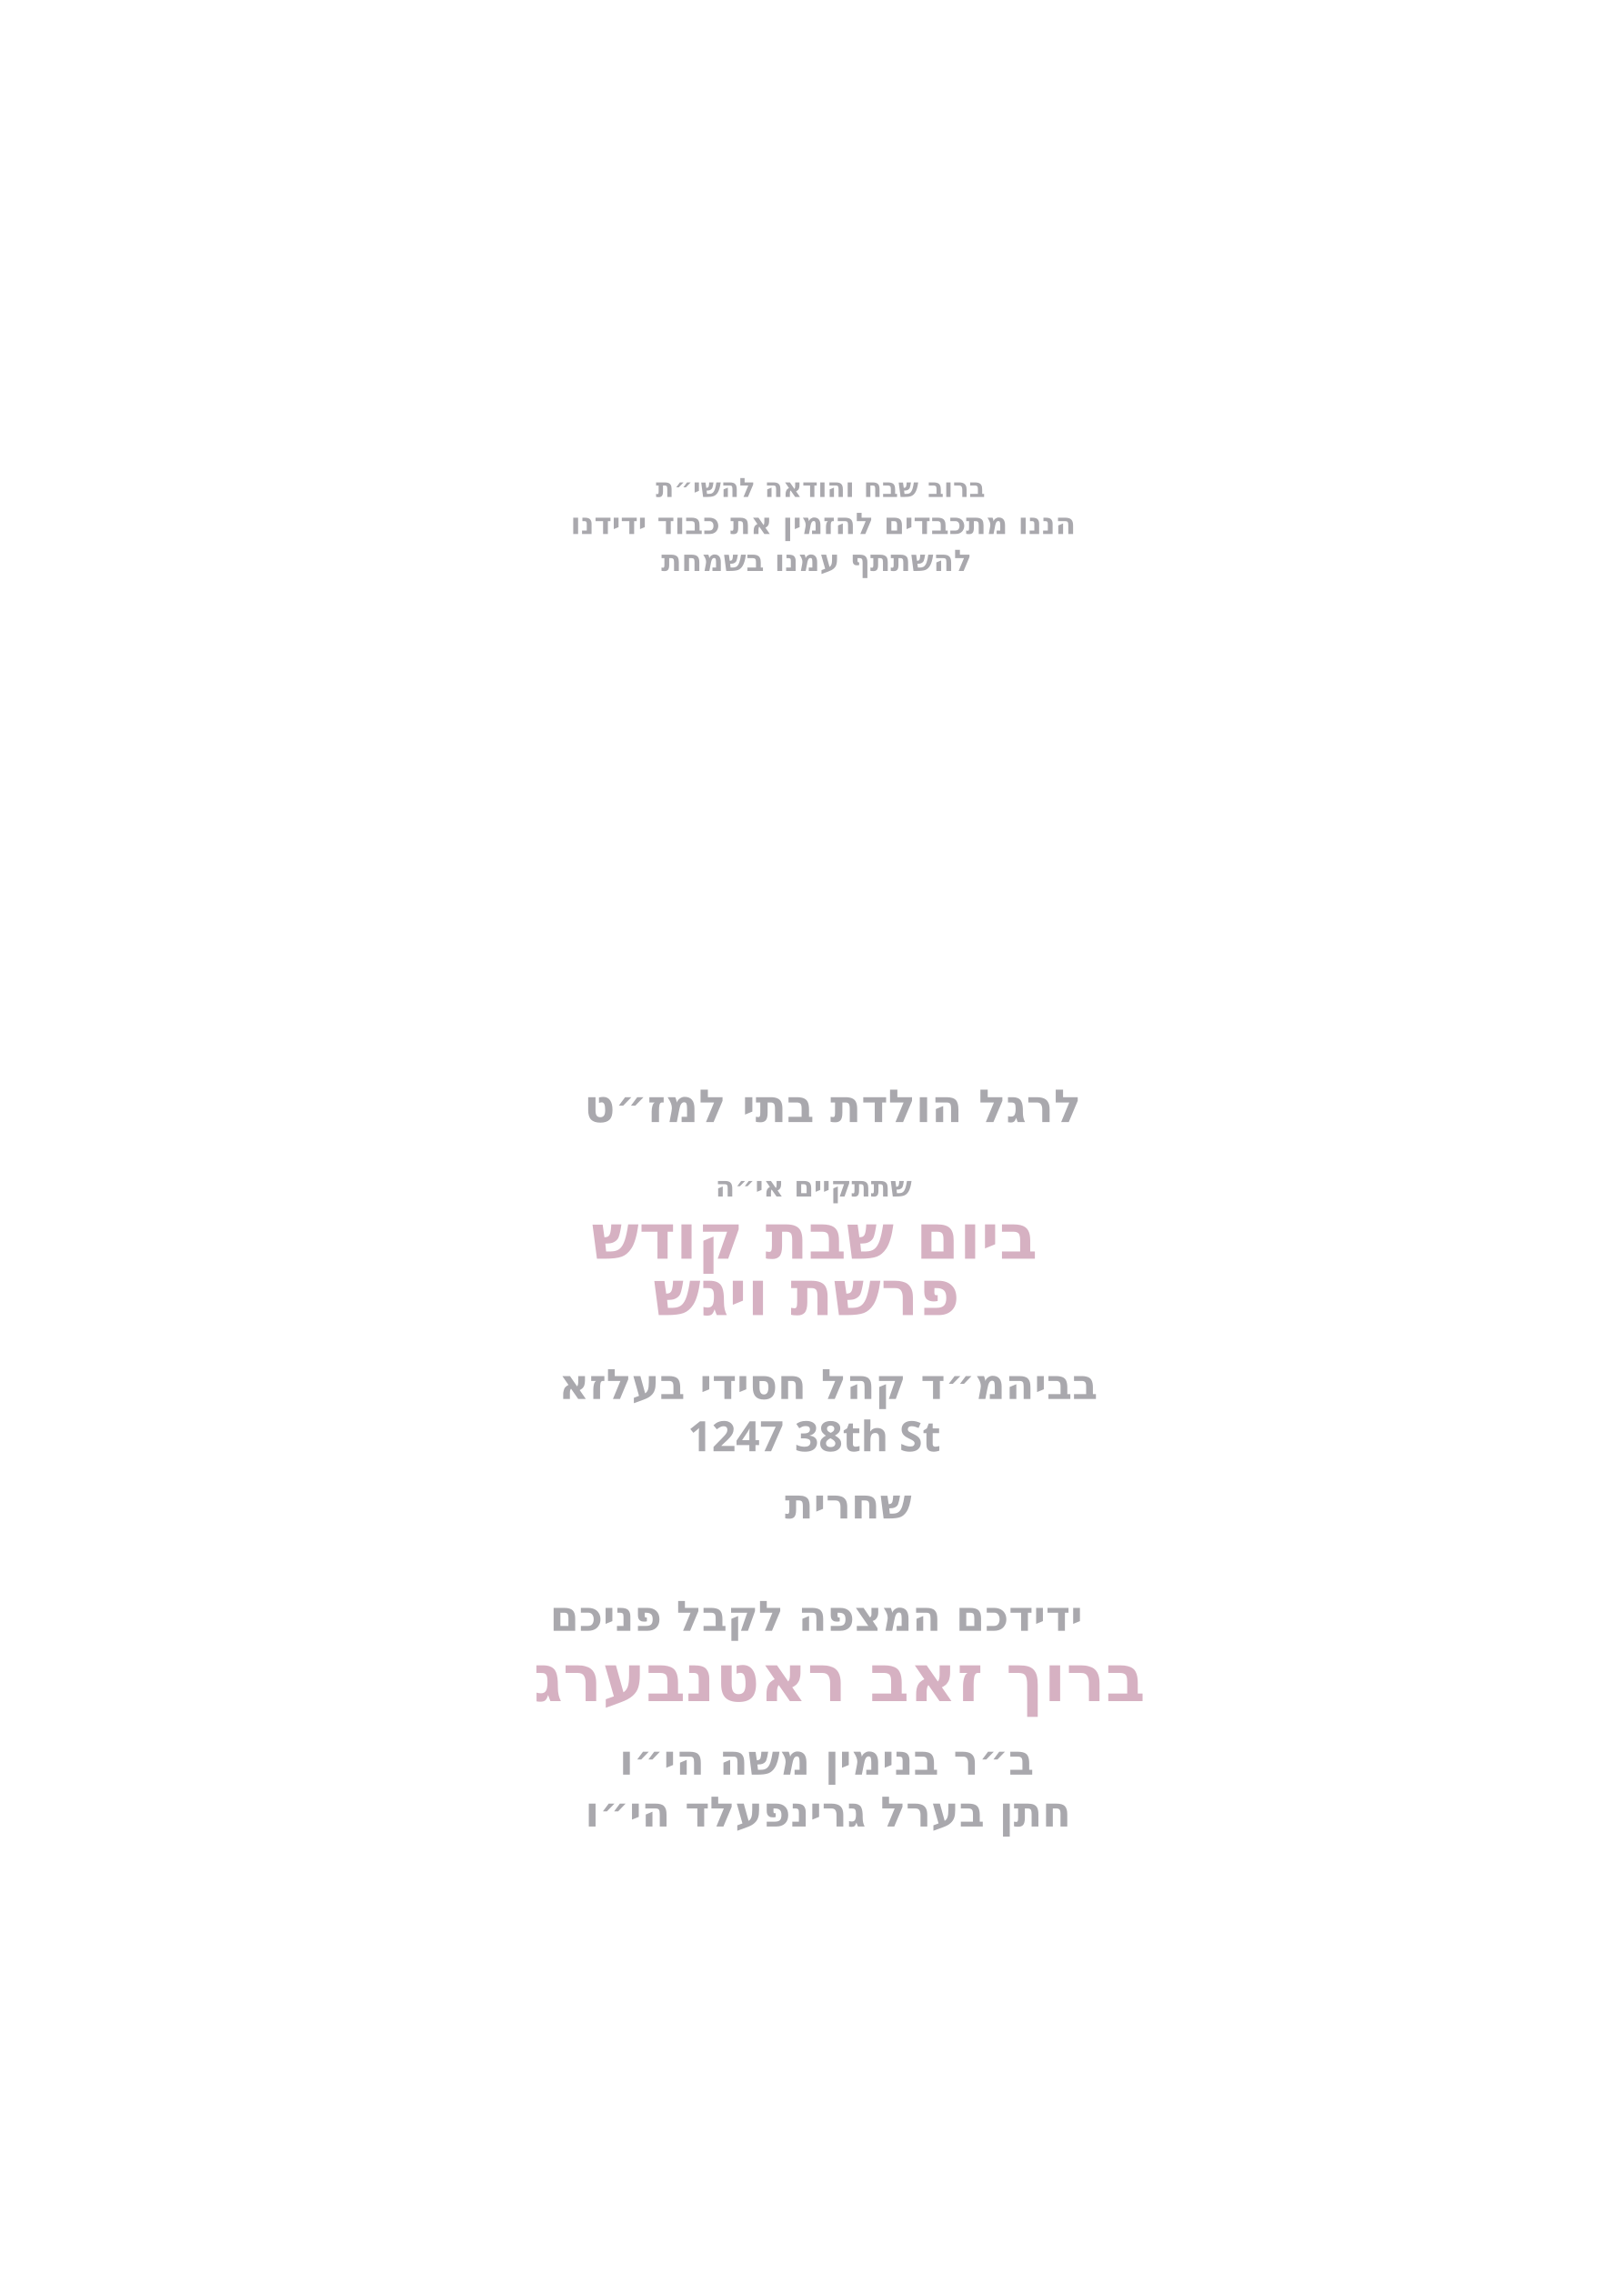
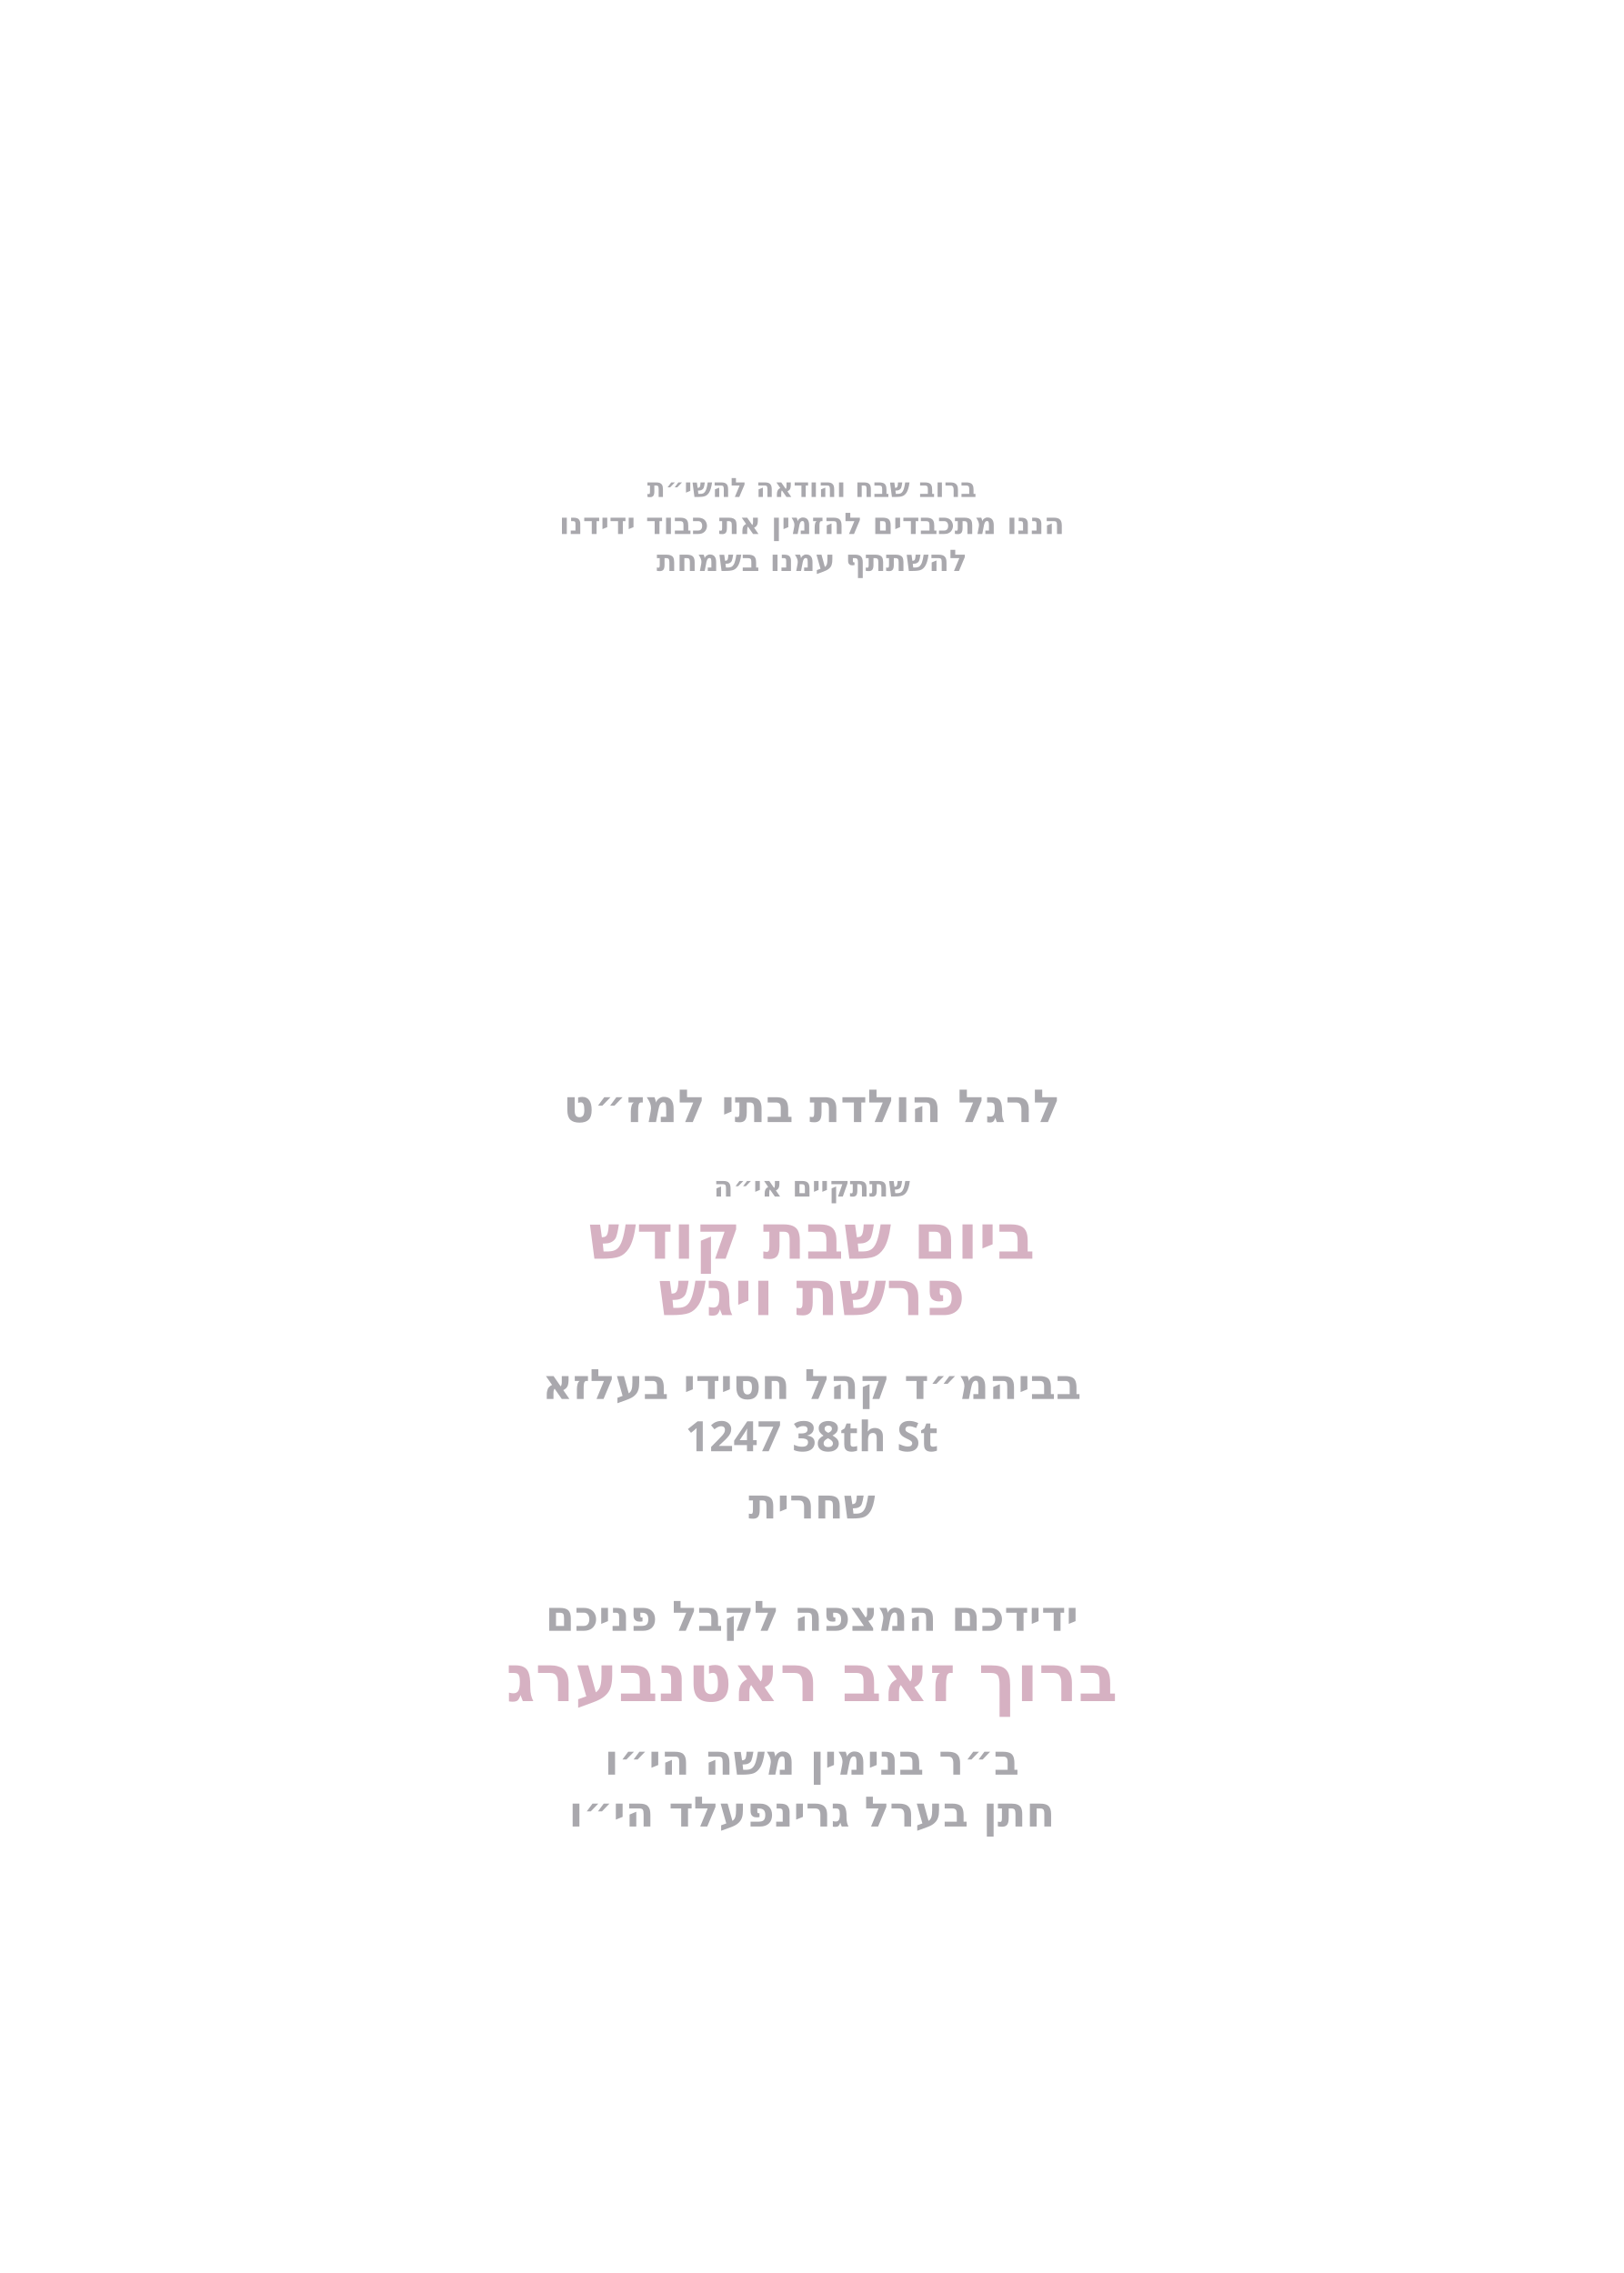
<svg xmlns="http://www.w3.org/2000/svg" id="Layer_1" data-name="Layer 1" viewBox="0 0 360 504">
  <g id="_חתן_בערל_גרינפעלד_הי_וו_" data-name="* חתן בערל גרינפעלד הי״וו ">
-     <text transform="translate(129.7 405)" fill="#a9a8ad" font-family="Heebo-Black, Heebo" font-size="9.3" font-variation-settings="'wght' 900" font-weight="800">
+     <g id="line_6">
+       <text transform="translate(180 110.2)" fill="#a9a8ad" font-family="Heebo" font-weight="900" font-size="5.9" text-anchor="middle">
+         <tspan x="0" y="0">ברוב שבח והודאה להשי״ת</tspan>
+       </text>
+     </g>
+   </g>
+   <g id="_ב_ר_בנימין_משה_הי_וו_" data-name="* ב״ר בנימין משה הי״וו ">
+     <g id="line_5">
+       <text transform="translate(180 118.4)" fill="#a9a8ad" font-family="Heebo" font-weight="900" font-size="6.6" text-anchor="middle">
+         <tspan x="0" y="0">הננו מתכבדים להזמין את כבוד ידידנו</tspan>
+       </text>
+     </g>
+   </g>
+   <g id="_מרדכי_זאב_ראטה" data-name="* מרדכי זאב ראטה">
+     <g id="line_4">
+       <text transform="translate(180 126.6)" fill="#a9a8ad" font-family="Heebo" font-weight="900" font-size="6.6" text-anchor="middle">
+         <tspan x="0" y="0">להשתתף עמנו בשמחת</tspan>
+       </text>
+     </g>
+   </g>
+   <g id="_ידידכם_המצפה_לקבל_פניכם" data-name=" ידידכם המצפה לקבל פניכם">
+     <g id="line_3">
+       <text fill="#a9a8ad" font-family="Heebo" font-weight="900" font-size="10.1" text-anchor="middle">
+         <tspan x="180" y="248.8">לרגל הולדת בתי למז״ט</tspan>
+       </text>
+     </g>
+   </g>
+   <g id="_1247_38th_St_" data-name="1247 38th St *">
+     <g id="line_2">
+       <text transform="translate(180 265.3)" fill="#a9a8ad" font-family="Heebo" font-weight="900" font-size="6.3" text-anchor="middle">
+         <tspan x="0" y="0">שתתקיים אי״ה</tspan>
+       </text>
+     </g>
+   </g>
+   <g id="_1247_38th_St_-2" data-name="1247 38th St *">
+     <g id="day*">
+       <text transform="translate(180 279.1)" fill="#d6b1c2" font-family="Heebo" font-weight="900" font-size="13.9" text-anchor="middle">
+         <tspan x="0" y="0">ביום שבת קודש</tspan>
+       </text>
+     </g>
+   </g>
+   <g id="_בביהמ_ד_קהל_חסידי_בעלזא" data-name="* בביהמ״ד קהל חסידי בעלזא">
+     <g id="parasha*">
+       <text transform="translate(180 291.6)" fill="#d6b1c2" font-family="Heebo" font-weight="900" font-size="13.9" text-anchor="middle">
+         <tspan x="0" y="0">פרשת ויגש</tspan>
+       </text>
+     </g>
+   </g>
+   <g id="_בליל_ג_פרשת_שמות" data-name=" * בליל ג׳ פרשת שמות">
+     <g id="location*">
+       <text transform="translate(180 310.2)" fill="#a9a8ad" font-family="Heebo" font-weight="900" font-size="9.3" text-anchor="middle">
+         <tspan x="0" y="0">בביהמ״ד קהל חסידי בעלזא</tspan>
+       </text>
+     </g>
+   </g>
+   <g id="_בליל_ג_פרשת_שמות-2" data-name=" * בליל ג׳ פרשת שמות">
+     <g id="street*">
+       <text transform="translate(180 321.8)" fill="#a9a8ad" font-family="Heebo" font-weight="900" font-size="9.3" text-anchor="middle">
+         <tspan x="0" y="0">1247 38th St</tspan>
+       </text>
+     </g>
+   </g>
+   <g id="time">
+     <text transform="translate(180 336.7)" fill="#a9a8ad" font-family="Heebo" font-weight="900" font-size="9.3" text-anchor="middle">
+       <tspan x="0" y="0">שחרית </tspan>
+     </text>
+   </g>
+   <g id="greeting">
+     <text transform="translate(180 361.6)" fill="#a9a8ad" font-family="Heebo" font-weight="900" font-size="9.3" text-anchor="middle">
+       <tspan x="0" y="0">ידידכם המצפה לקבל פניכם</tspan>
+     </text>
+   </g>
+   <g id="host_name*">
+     <text transform="translate(180 377.2)" fill="#d6b1c2" font-family="Heebo" font-weight="900" font-size="14.5" text-anchor="middle">
+       <tspan x="0" y="0">ברוך זאב ראטנבערג</tspan>
+     </text>
+   </g>
+   <g id="father_name_2*">
+     <text transform="translate(180 393.5)" fill="#a9a8ad" font-family="Heebo" font-weight="900" font-size="9.3" text-anchor="middle">
+       <tspan x="0" y="0">ב״ר בנימין משה הי״ו</tspan>
+     </text>
+   </g>
+   <g id="father_name_1*">
+     <text transform="translate(180 405)" fill="#a9a8ad" font-family="Heebo" font-weight="900" font-size="9.3" text-anchor="middle">
      <tspan x="0" y="0">חתן בערל גרינפעלד הי״ו</tspan>
    </text>
  </g>
-   <g id="_ב_ר_בנימין_משה_הי_וו_" data-name="* ב״ר בנימין משה הי״וו ">
-     <text transform="translate(137.3 393.5)" fill="#a9a8ad" font-family="Heebo-Black, Heebo" font-size="9.3" font-variation-settings="'wght' 900" font-weight="800">
-       <tspan x="0" y="0">ב״ר בנימין משה הי״ו</tspan>
-     </text>
-   </g>
-   <g id="_מרדכי_זאב_ראטה" data-name="* מרדכי זאב ראטה">
-     <text transform="translate(118.3 377.2)" fill="#d6b1c2" font-family="Heebo-Black, Heebo" font-size="14.5" font-variation-settings="'wght' 900" font-weight="800">
-       <tspan x="0" y="0">ברוך זאב ראטנבערג</tspan>
-     </text>
-   </g>
-   <g id="_ידידכם_המצפה_לקבל_פניכם" data-name=" ידידכם המצפה לקבל פניכם">
-     <text transform="translate(121.9 361.6)" fill="#a9a8ad" font-family="Heebo-Black, Heebo" font-size="9.3" font-variation-settings="'wght' 900" font-weight="800">
-       <tspan x="0" y="0">ידידכם המצפה לקבל פניכם</tspan>
-       <tspan x="113.7" y="0"> </tspan>
-     </text>
-   </g>
-   <g id="_1247_38th_St_" data-name="1247 38th St *">
-     <text transform="translate(174 336.7)" fill="#a9a8ad" font-family="Heebo-Black, Heebo" font-size="9.3" font-variation-settings="'wght' 900" font-weight="800">
-       <tspan x="0" y="0">שחרית </tspan>
-     </text>
-   </g>
-   <g id="_1247_38th_St_-2" data-name="1247 38th St *">
-     <text transform="translate(152.5 321.8)" fill="#a9a8ad" font-family="Heebo-Black, Heebo" font-size="9.3" font-variation-settings="'wght' 900" font-weight="800">
-       <tspan x="0" y="0">1247 38th St</tspan>
-     </text>
-   </g>
-   <g id="_בביהמ_ד_קהל_חסידי_בעלזא" data-name="* בביהמ״ד קהל חסידי בעלזא">
-     <text transform="translate(123.9 310.2)" fill="#a9a8ad" font-family="Heebo-Black, Heebo" font-size="9.3" font-variation-settings="'wght' 900" font-weight="800">
-       <tspan x="0" y="0">בביהמ״ד קהל חסידי בעלזא</tspan>
-       <tspan x="112" y="0"> </tspan>
-     </text>
-   </g>
-   <g id="_בליל_ג_פרשת_שמות" data-name=" * בליל ג׳ פרשת שמות">
-     <text transform="translate(144.8 291.6)" fill="#d6b1c2" font-family="Heebo-Black, Heebo" font-size="13.9" font-variation-settings="'wght' 900" font-weight="800">
-       <tspan x="0" y="0">פרשת ויגש</tspan>
-     </text>
-   </g>
-   <g id="_בליל_ג_פרשת_שמות-2" data-name=" * בליל ג׳ פרשת שמות">
-     <text transform="translate(131.1 279.1)" fill="#d6b1c2" font-family="Heebo-Black, Heebo" font-size="13.9" font-variation-settings="'wght' 900" font-weight="800">
-       <tspan x="0" y="0">ביום שבת קודש</tspan>
-       <tspan x="97.6" y="0"> </tspan>
-     </text>
-   </g>
-   <g id="line_5">
-     <text transform="translate(158.6 265.3)" fill="#a9a8ad" font-family="Heebo-Black, Heebo" font-size="6.3" font-variation-settings="'wght' 900" font-weight="800">
-       <tspan x="0" y="0">שתתקיים אי״ה</tspan>
-     </text>
-   </g>
-   <g id="line_4">
-     <text fill="#a9a8ad" font-family="Heebo-Black, Heebo" font-size="10.1" font-variation-settings="'wght' 900" font-weight="800">
-       <tspan x="129.5" y="248.8">לרגל הולדת בתי למז״ט</tspan>
-     </text>
-   </g>
-   <g id="line_3">
-     <text transform="translate(146.6 126.6)" fill="#a9a8ad" font-family="Heebo-Black, Heebo" font-size="6.6" font-variation-settings="'wght' 900" font-weight="800">
-       <tspan x="0" y="0">להשתתף עמנו בשמחת</tspan>
-     </text>
-   </g>
-   <g id="line_2">
-     <text transform="translate(126.5 118.4)" fill="#a9a8ad" font-family="Heebo-Black, Heebo" font-size="6.6" font-variation-settings="'wght' 900" font-weight="800">
-       <tspan x="0" y="0">הננו מתכבדים להזמין את כבוד ידידנו</tspan>
-     </text>
-   </g>
-   <g id="line_1">
-     <text transform="translate(145.4 110.2)" fill="#a9a8ad" font-family="Heebo-Black, Heebo" font-size="5.9" font-variation-settings="'wght' 900" font-weight="800">
-       <tspan x="0" y="0">ברוב שבח והודאה להשי״ת</tspan>
-     </text>
-   </g>
</svg>
